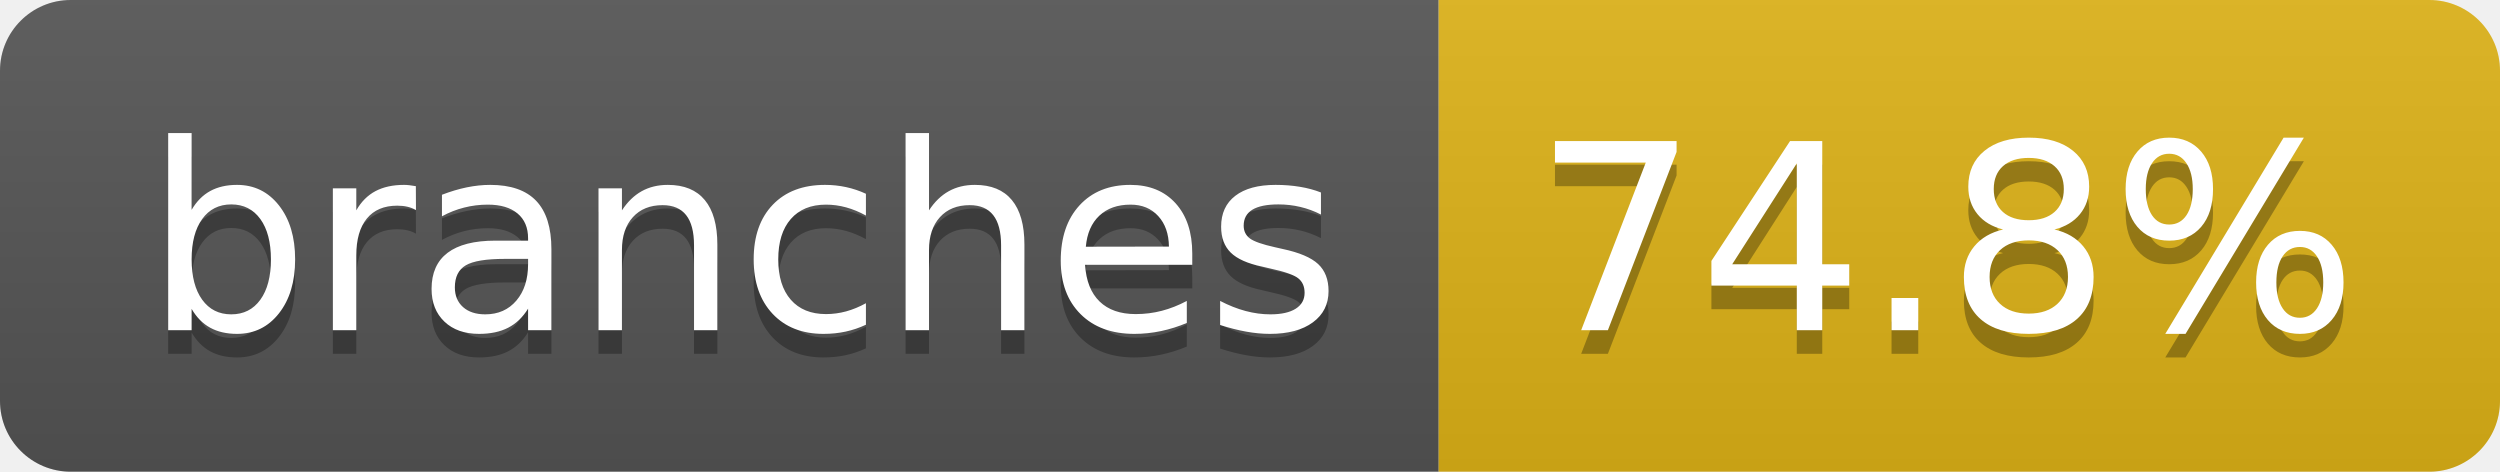
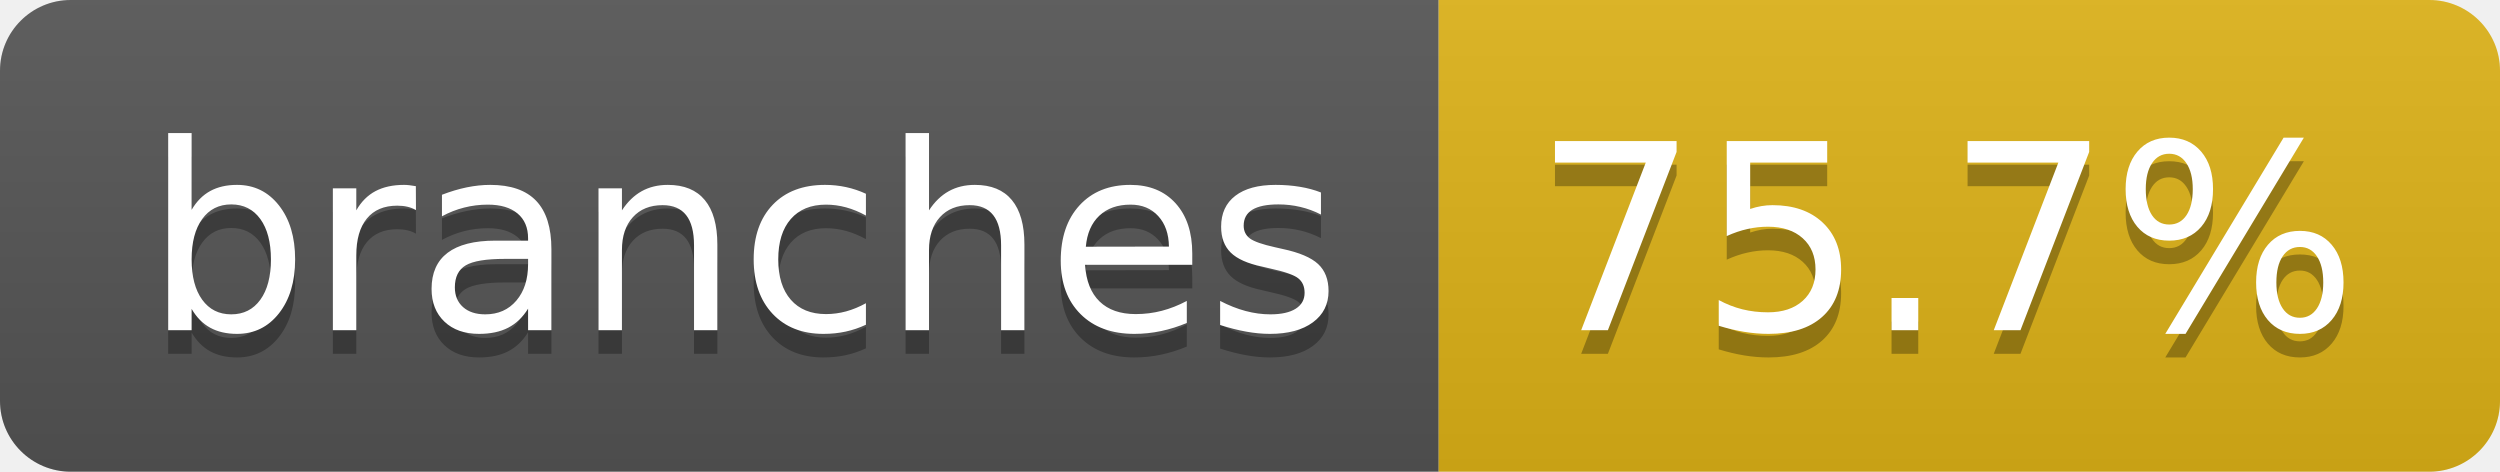
- <svg xmlns="http://www.w3.org/2000/svg" width="106" height="20" role="img" aria-label="branches: 74.8%">
+ <svg xmlns="http://www.w3.org/2000/svg" width="106" height="20" role="img" aria-label="branches: 75.7%">
  <linearGradient id="s" x2="0" y2="100%">
    <stop offset="0" stop-color="#bbb" stop-opacity=".1" />
    <stop offset="1" stop-opacity=".1" />
  </linearGradient>
  <clipPath id="r">
    <rect width="106" height="20" rx="3" fill="#fff" />
  </clipPath>
  <g clip-path="url(#r)">
    <rect width="61" height="20" fill="#555" />
    <rect x="61" width="45" height="20" fill="#dfb317" />
    <rect width="106" height="20" fill="url(#s)" />
  </g>
  <g fill="#fff" text-anchor="middle" font-family="Verdana,Geneva,DejaVu Sans,sans-serif" text-rendering="geometricPrecision" font-size="110">
    <text aria-hidden="true" x="315" y="150" fill="#010101" fill-opacity=".3" transform="scale(.1)" textLength="507">branches</text>
    <text x="315" y="140" transform="scale(.1)" fill="#fff" textLength="507">branches</text>
-     <text aria-hidden="true" x="825" y="150" fill="#010101" fill-opacity=".3" transform="scale(.1)" textLength="350">74.8%</text>
-     <text x="825" y="140" transform="scale(.1)" fill="#fff" textLength="350">74.8%</text>
+     <text aria-hidden="true" x="825" y="150" fill="#010101" fill-opacity=".3" transform="scale(.1)" textLength="350">75.7%</text>
+     <text x="825" y="140" transform="scale(.1)" fill="#fff" textLength="350">75.7%</text>
  </g>
</svg>
